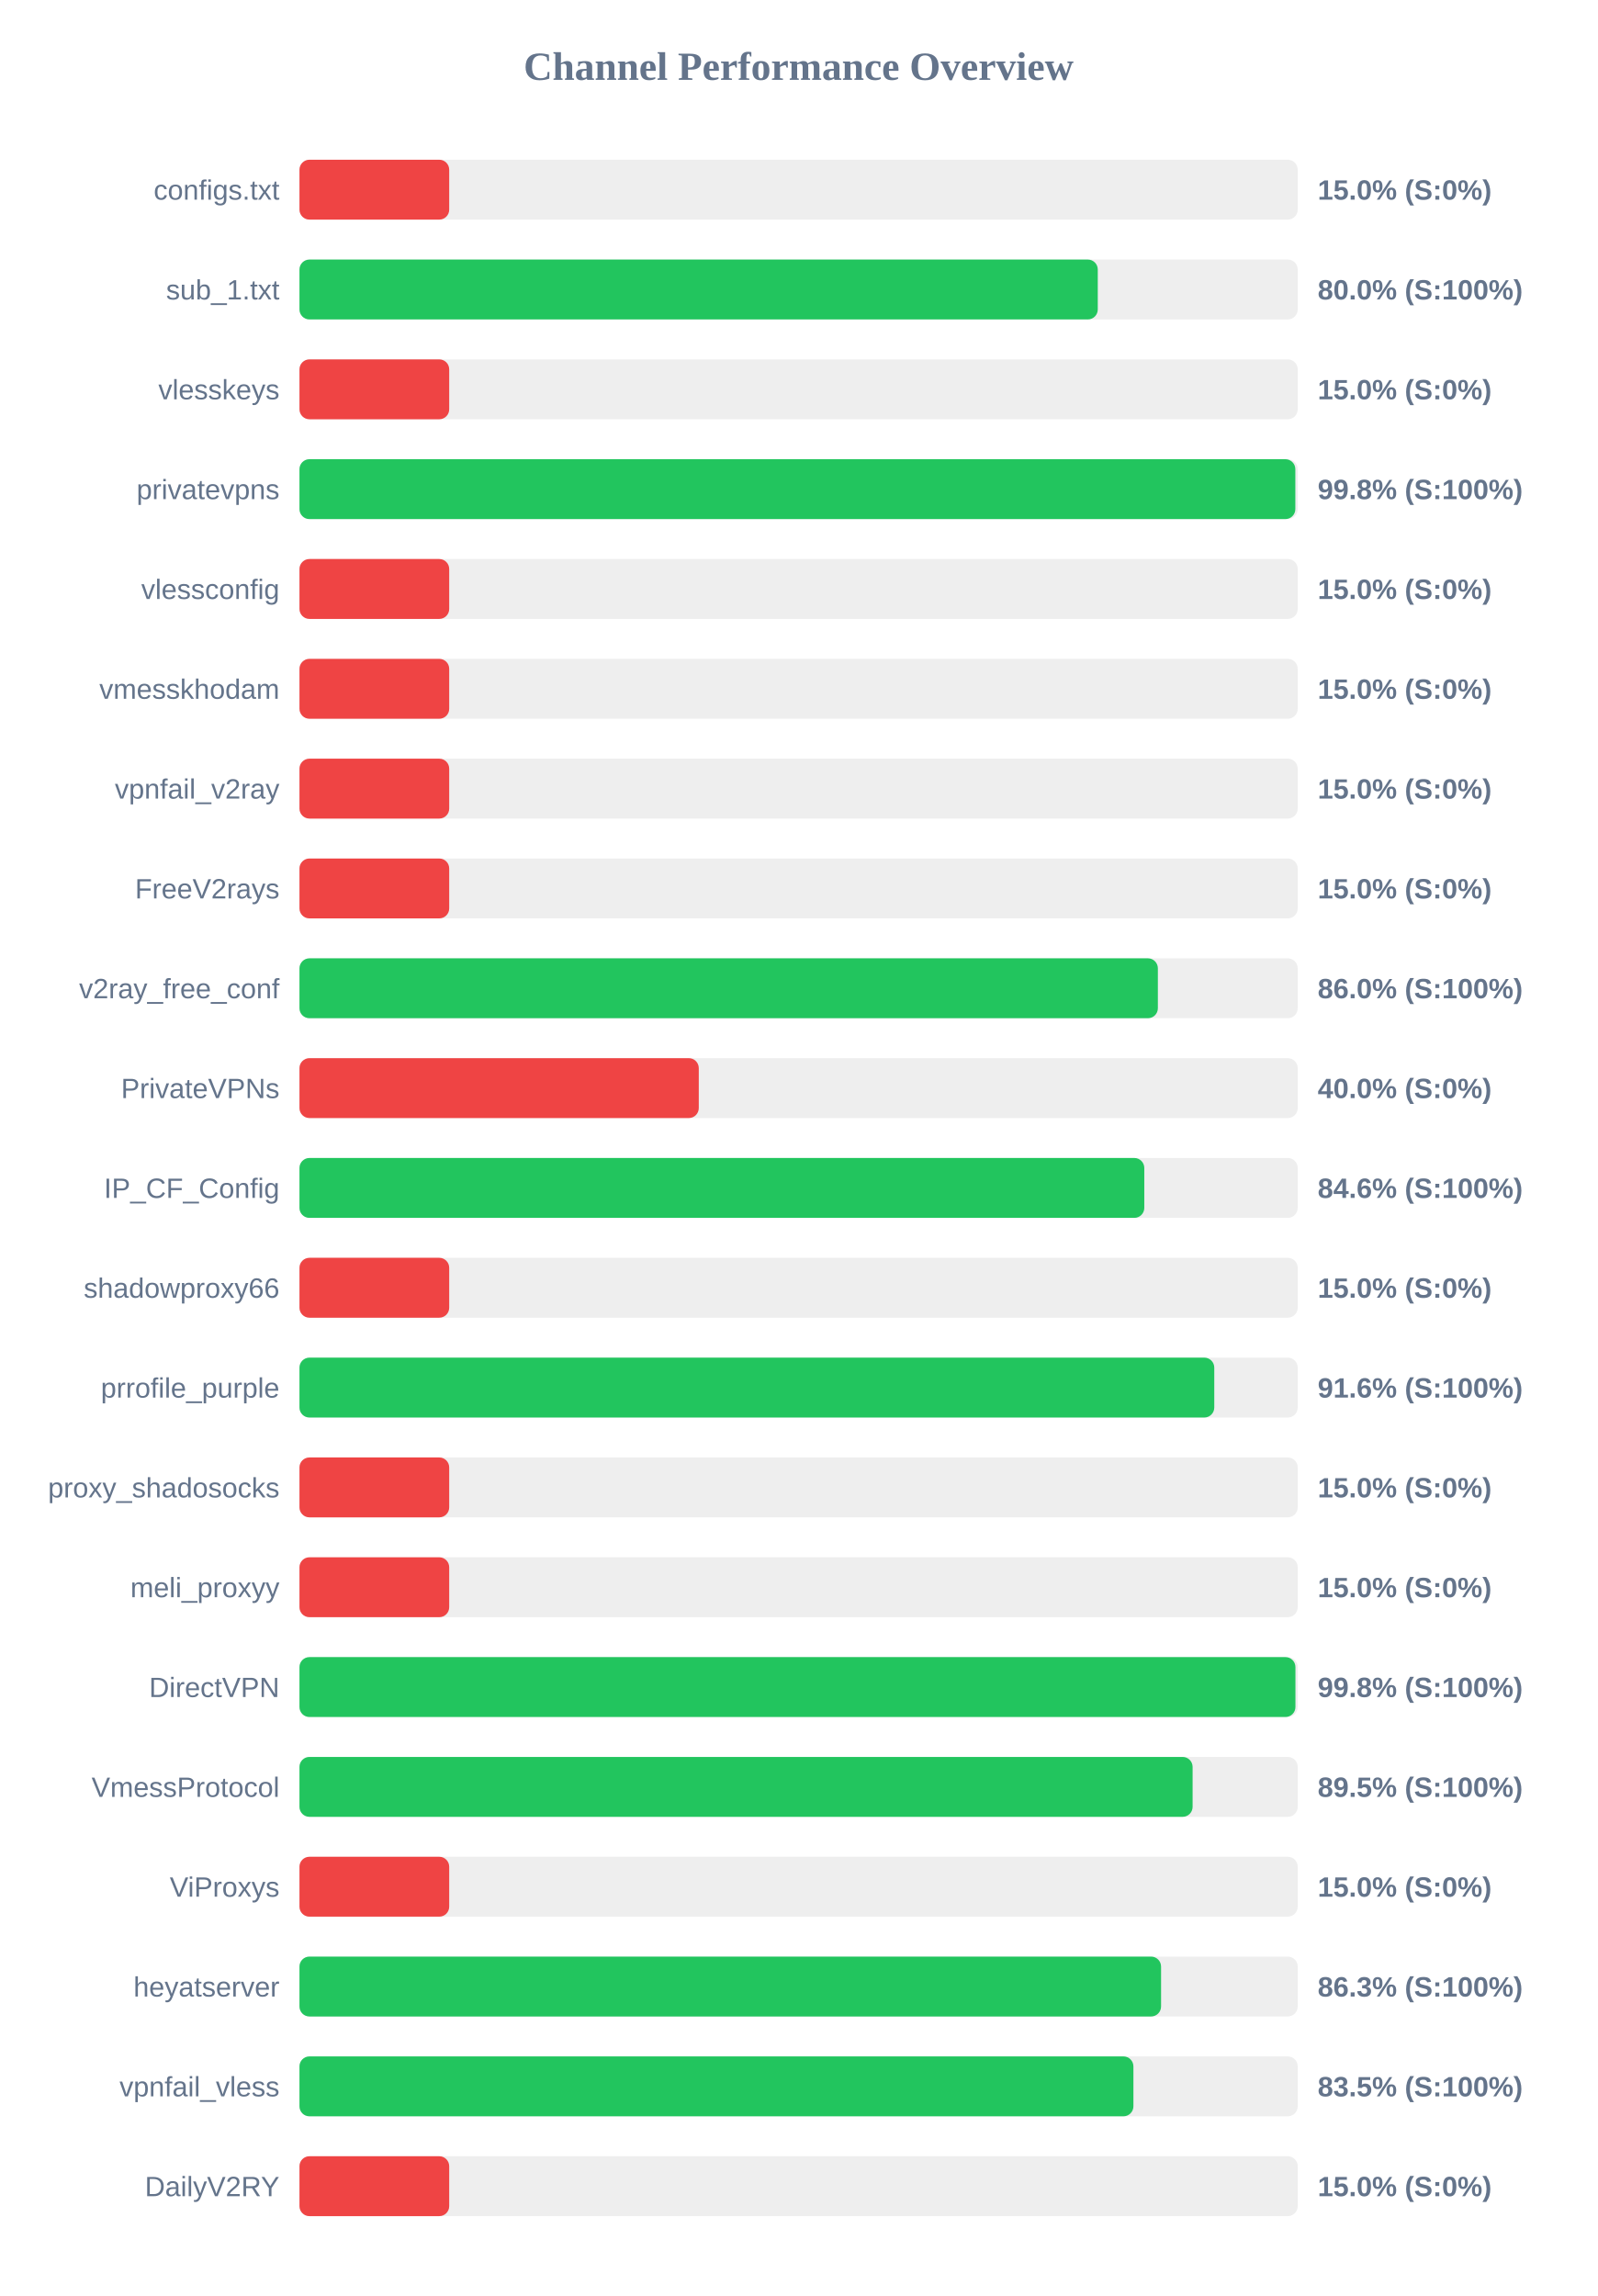
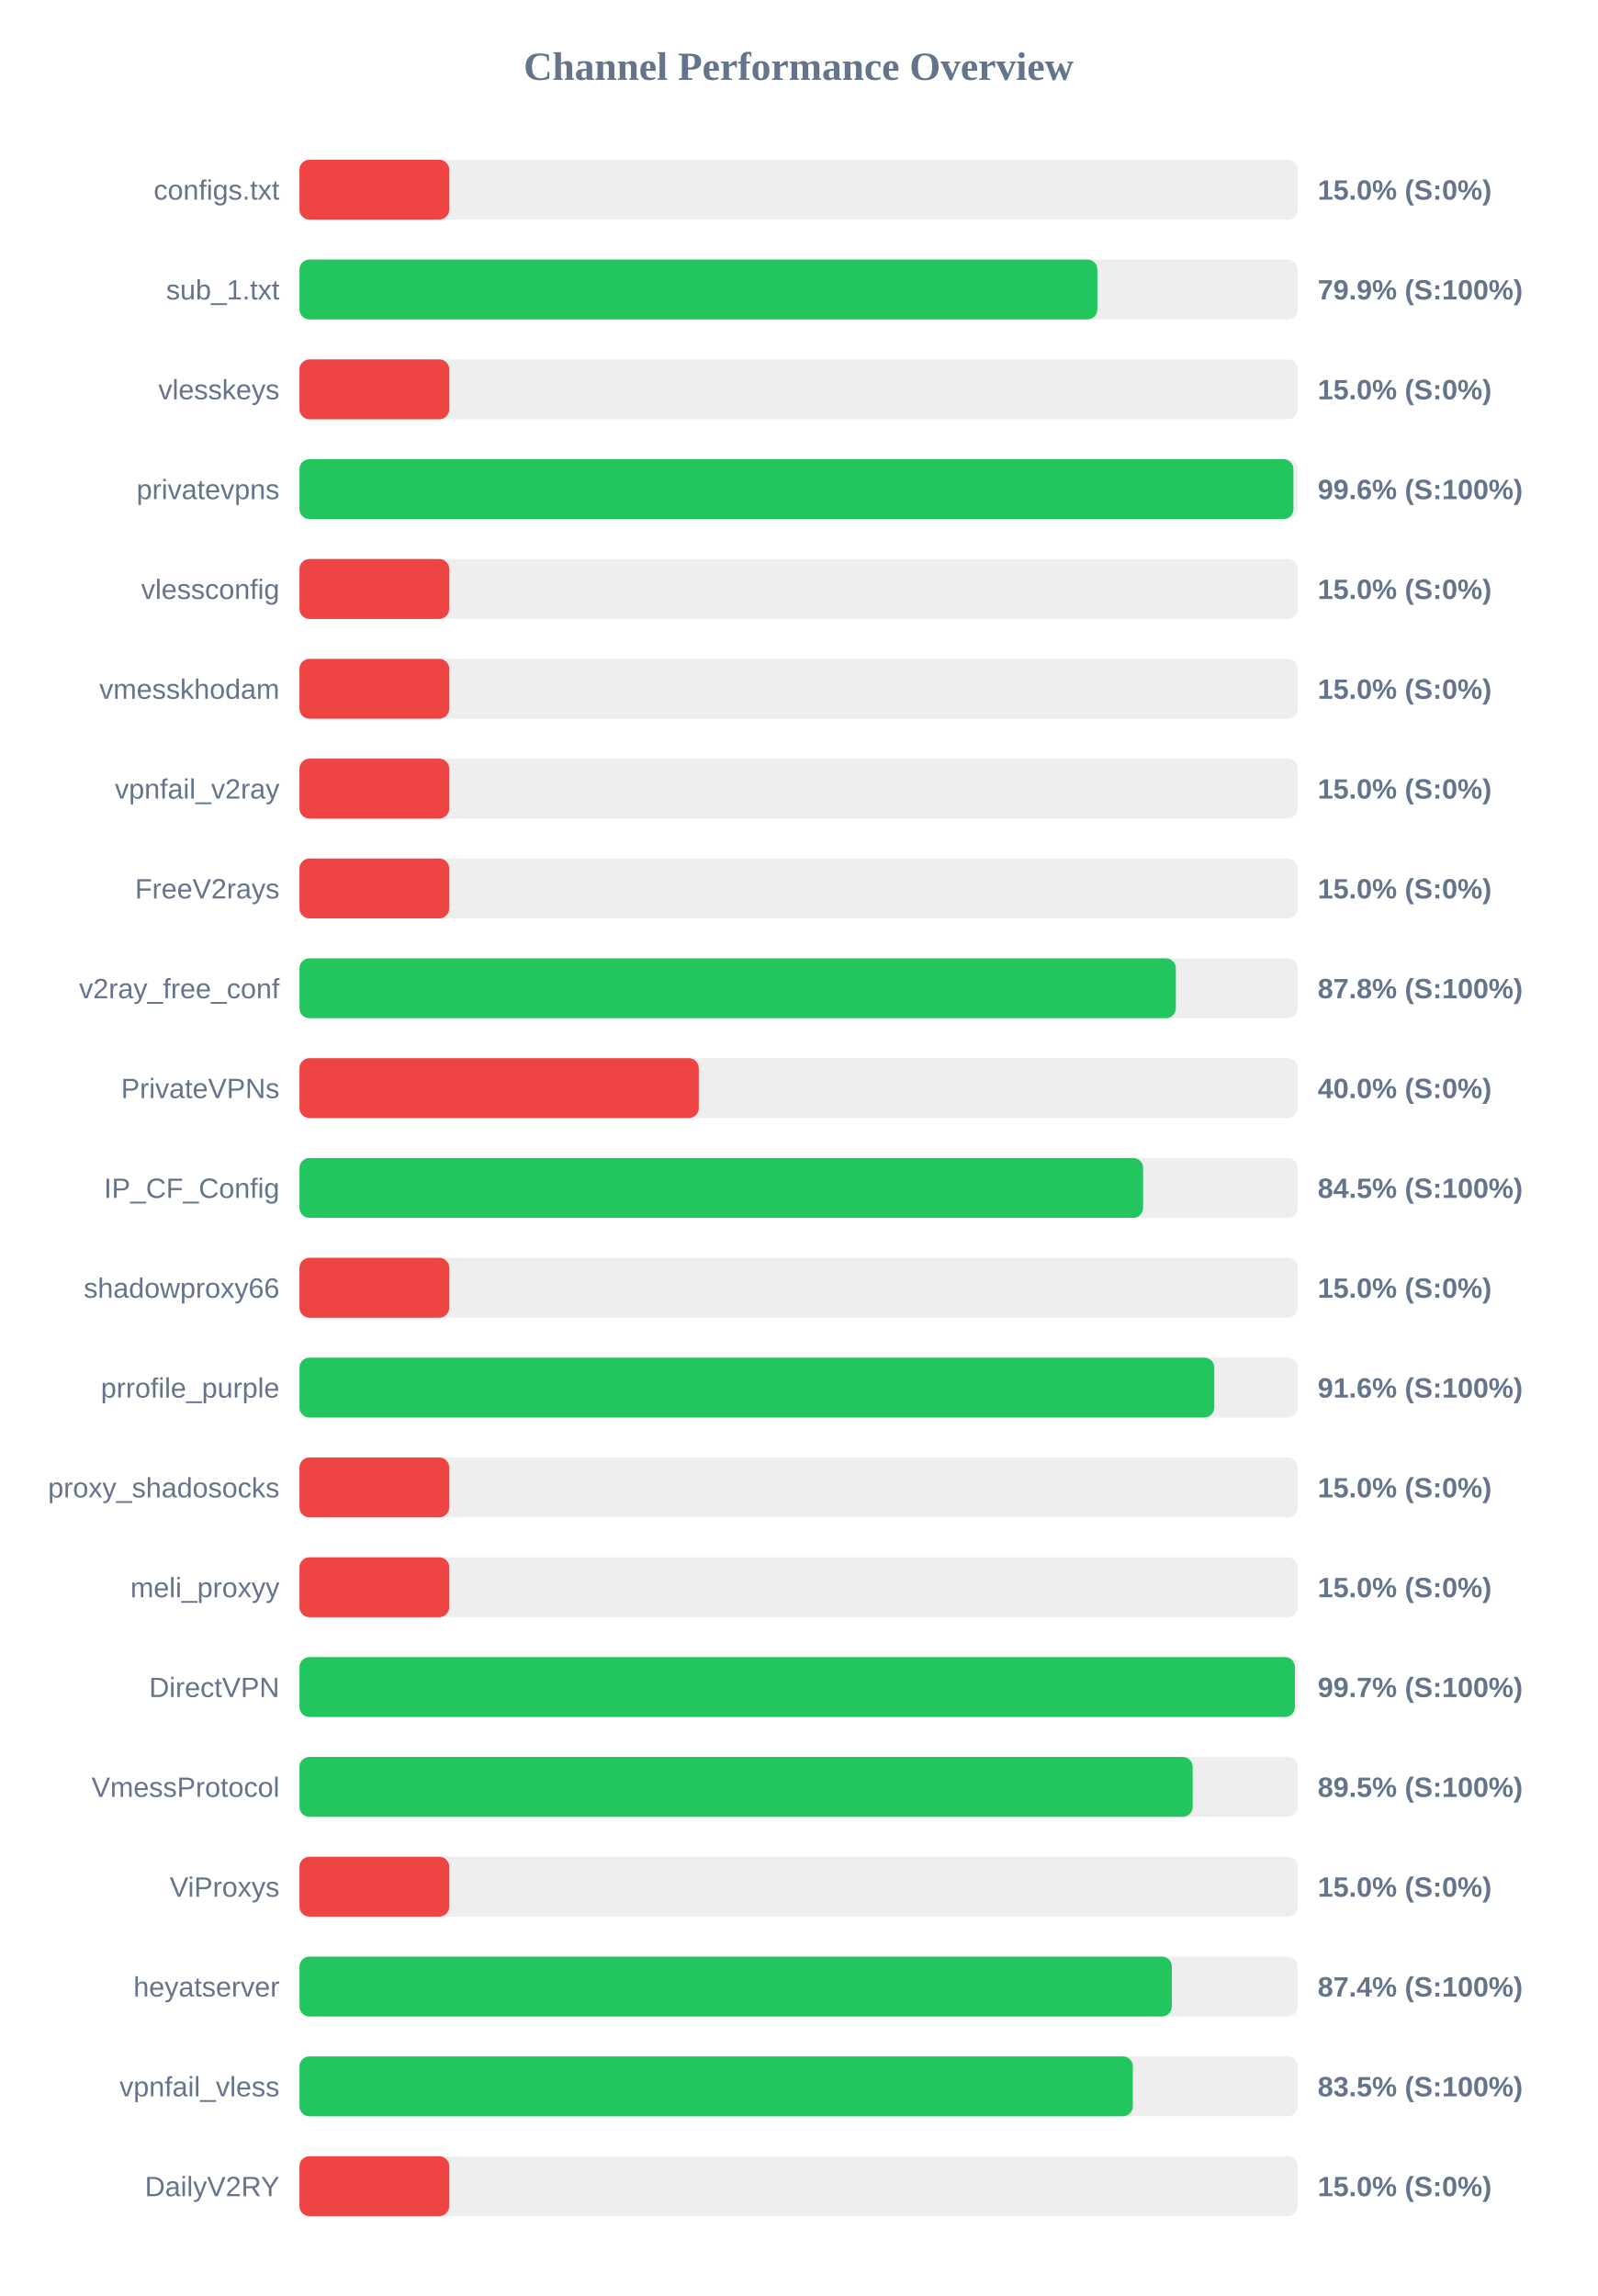
<svg xmlns="http://www.w3.org/2000/svg" width="800" height="1150" version="1.1">
  <style>
        .row { font: 14px Arial; fill: #64748b; }
        .score { font: bold 14px Arial; fill: #64748b; }
    </style>
  <text x="400" y="40" text-anchor="middle" font-size="20px" font-weight="bold" fill="#64748b">Channel Performance Overview</text>
  <rect x="150" y="80" width="500" height="30" fill="#eee" rx="5" />
  <rect x="150" y="80" width="75.0" height="30" fill="#ef4444" rx="5" />
  <text x="140" y="100" text-anchor="end" class="row">configs.txt</text>
  <text x="660" y="100" text-anchor="start" class="score">15.0% (S:0%)</text>
  <rect x="150" y="130" width="500" height="30" fill="#eee" rx="5" />
-   <rect x="150" y="130" width="399.85" height="30" fill="#22c55e" rx="5" />
+   <rect x="150" y="130" width="399.65" height="30" fill="#22c55e" rx="5" />
  <text x="140" y="150" text-anchor="end" class="row">sub_1.txt</text>
-   <text x="660" y="150" text-anchor="start" class="score">80.0% (S:100%)</text>
+   <text x="660" y="150" text-anchor="start" class="score">79.9% (S:100%)</text>
  <rect x="150" y="180" width="500" height="30" fill="#eee" rx="5" />
  <rect x="150" y="180" width="75.0" height="30" fill="#ef4444" rx="5" />
  <text x="140" y="200" text-anchor="end" class="row">vlesskeys</text>
  <text x="660" y="200" text-anchor="start" class="score">15.0% (S:0%)</text>
  <rect x="150" y="230" width="500" height="30" fill="#eee" rx="5" />
-   <rect x="150" y="230" width="498.8" height="30" fill="#22c55e" rx="5" />
+   <rect x="150" y="230" width="497.85" height="30" fill="#22c55e" rx="5" />
  <text x="140" y="250" text-anchor="end" class="row">privatevpns</text>
-   <text x="660" y="250" text-anchor="start" class="score">99.8% (S:100%)</text>
+   <text x="660" y="250" text-anchor="start" class="score">99.6% (S:100%)</text>
  <rect x="150" y="280" width="500" height="30" fill="#eee" rx="5" />
  <rect x="150" y="280" width="75.0" height="30" fill="#ef4444" rx="5" />
  <text x="140" y="300" text-anchor="end" class="row">vlessconfig</text>
  <text x="660" y="300" text-anchor="start" class="score">15.0% (S:0%)</text>
  <rect x="150" y="330" width="500" height="30" fill="#eee" rx="5" />
  <rect x="150" y="330" width="75.0" height="30" fill="#ef4444" rx="5" />
  <text x="140" y="350" text-anchor="end" class="row">vmesskhodam</text>
  <text x="660" y="350" text-anchor="start" class="score">15.0% (S:0%)</text>
  <rect x="150" y="380" width="500" height="30" fill="#eee" rx="5" />
  <rect x="150" y="380" width="75.0" height="30" fill="#ef4444" rx="5" />
  <text x="140" y="400" text-anchor="end" class="row">vpnfail_v2ray</text>
  <text x="660" y="400" text-anchor="start" class="score">15.0% (S:0%)</text>
  <rect x="150" y="430" width="500" height="30" fill="#eee" rx="5" />
  <rect x="150" y="430" width="75.0" height="30" fill="#ef4444" rx="5" />
  <text x="140" y="450" text-anchor="end" class="row">FreeV2rays</text>
  <text x="660" y="450" text-anchor="start" class="score">15.0% (S:0%)</text>
  <rect x="150" y="480" width="500" height="30" fill="#eee" rx="5" />
-   <rect x="150" y="480" width="429.95" height="30" fill="#22c55e" rx="5" />
+   <rect x="150" y="480" width="438.95" height="30" fill="#22c55e" rx="5" />
  <text x="140" y="500" text-anchor="end" class="row">v2ray_free_conf</text>
-   <text x="660" y="500" text-anchor="start" class="score">86.0% (S:100%)</text>
+   <text x="660" y="500" text-anchor="start" class="score">87.8% (S:100%)</text>
  <rect x="150" y="530" width="500" height="30" fill="#eee" rx="5" />
  <rect x="150" y="530" width="200.0" height="30" fill="#ef4444" rx="5" />
  <text x="140" y="550" text-anchor="end" class="row">PrivateVPNs</text>
  <text x="660" y="550" text-anchor="start" class="score">40.0% (S:0%)</text>
  <rect x="150" y="580" width="500" height="30" fill="#eee" rx="5" />
-   <rect x="150" y="580" width="423.15" height="30" fill="#22c55e" rx="5" />
+   <rect x="150" y="580" width="422.55" height="30" fill="#22c55e" rx="5" />
  <text x="140" y="600" text-anchor="end" class="row">IP_CF_Config</text>
-   <text x="660" y="600" text-anchor="start" class="score">84.6% (S:100%)</text>
+   <text x="660" y="600" text-anchor="start" class="score">84.5% (S:100%)</text>
  <rect x="150" y="630" width="500" height="30" fill="#eee" rx="5" />
  <rect x="150" y="630" width="75.0" height="30" fill="#ef4444" rx="5" />
  <text x="140" y="650" text-anchor="end" class="row">shadowproxy66</text>
  <text x="660" y="650" text-anchor="start" class="score">15.0% (S:0%)</text>
  <rect x="150" y="680" width="500" height="30" fill="#eee" rx="5" />
  <rect x="150" y="680" width="458.2" height="30" fill="#22c55e" rx="5" />
  <text x="140" y="700" text-anchor="end" class="row">prrofile_purple</text>
  <text x="660" y="700" text-anchor="start" class="score">91.6% (S:100%)</text>
  <rect x="150" y="730" width="500" height="30" fill="#eee" rx="5" />
  <rect x="150" y="730" width="75.0" height="30" fill="#ef4444" rx="5" />
  <text x="140" y="750" text-anchor="end" class="row">proxy_shadosocks</text>
  <text x="660" y="750" text-anchor="start" class="score">15.0% (S:0%)</text>
  <rect x="150" y="780" width="500" height="30" fill="#eee" rx="5" />
  <rect x="150" y="780" width="75.0" height="30" fill="#ef4444" rx="5" />
  <text x="140" y="800" text-anchor="end" class="row">meli_proxyy</text>
  <text x="660" y="800" text-anchor="start" class="score">15.0% (S:0%)</text>
  <rect x="150" y="830" width="500" height="30" fill="#eee" rx="5" />
-   <rect x="150" y="830" width="498.85" height="30" fill="#22c55e" rx="5" />
+   <rect x="150" y="830" width="498.6" height="30" fill="#22c55e" rx="5" />
  <text x="140" y="850" text-anchor="end" class="row">DirectVPN</text>
-   <text x="660" y="850" text-anchor="start" class="score">99.8% (S:100%)</text>
+   <text x="660" y="850" text-anchor="start" class="score">99.7% (S:100%)</text>
  <rect x="150" y="880" width="500" height="30" fill="#eee" rx="5" />
-   <rect x="150" y="880" width="447.35" height="30" fill="#22c55e" rx="5" />
+   <rect x="150" y="880" width="447.4" height="30" fill="#22c55e" rx="5" />
  <text x="140" y="900" text-anchor="end" class="row">VmessProtocol</text>
  <text x="660" y="900" text-anchor="start" class="score">89.5% (S:100%)</text>
  <rect x="150" y="930" width="500" height="30" fill="#eee" rx="5" />
  <rect x="150" y="930" width="75.0" height="30" fill="#ef4444" rx="5" />
  <text x="140" y="950" text-anchor="end" class="row">ViProxys</text>
  <text x="660" y="950" text-anchor="start" class="score">15.0% (S:0%)</text>
  <rect x="150" y="980" width="500" height="30" fill="#eee" rx="5" />
-   <rect x="150" y="980" width="431.55" height="30" fill="#22c55e" rx="5" />
+   <rect x="150" y="980" width="436.95" height="30" fill="#22c55e" rx="5" />
  <text x="140" y="1000" text-anchor="end" class="row">heyatserver</text>
-   <text x="660" y="1000" text-anchor="start" class="score">86.3% (S:100%)</text>
+   <text x="660" y="1000" text-anchor="start" class="score">87.4% (S:100%)</text>
  <rect x="150" y="1030" width="500" height="30" fill="#eee" rx="5" />
-   <rect x="150" y="1030" width="417.7" height="30" fill="#22c55e" rx="5" />
+   <rect x="150" y="1030" width="417.4" height="30" fill="#22c55e" rx="5" />
  <text x="140" y="1050" text-anchor="end" class="row">vpnfail_vless</text>
  <text x="660" y="1050" text-anchor="start" class="score">83.5% (S:100%)</text>
  <rect x="150" y="1080" width="500" height="30" fill="#eee" rx="5" />
  <rect x="150" y="1080" width="75.0" height="30" fill="#ef4444" rx="5" />
  <text x="140" y="1100" text-anchor="end" class="row">DailyV2RY</text>
  <text x="660" y="1100" text-anchor="start" class="score">15.0% (S:0%)</text>
</svg>
